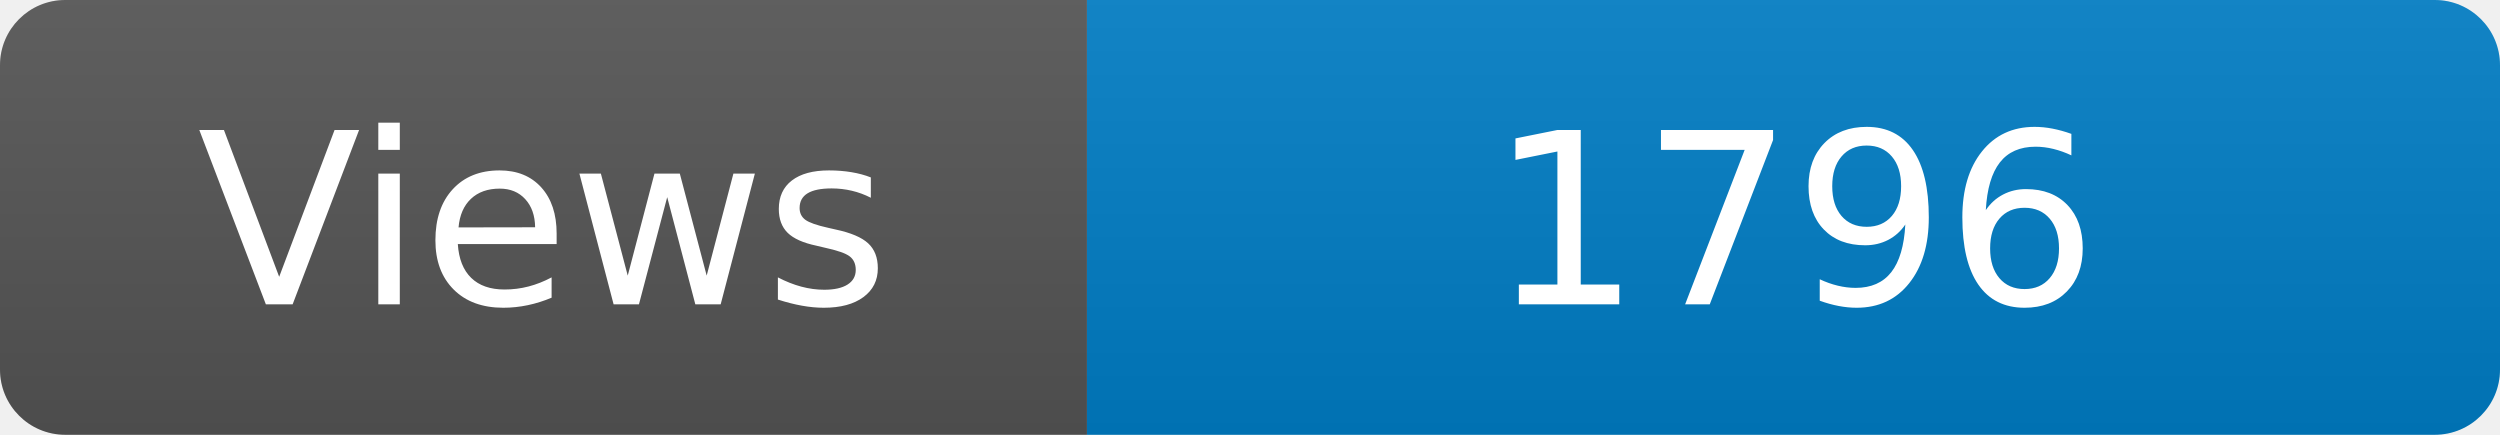
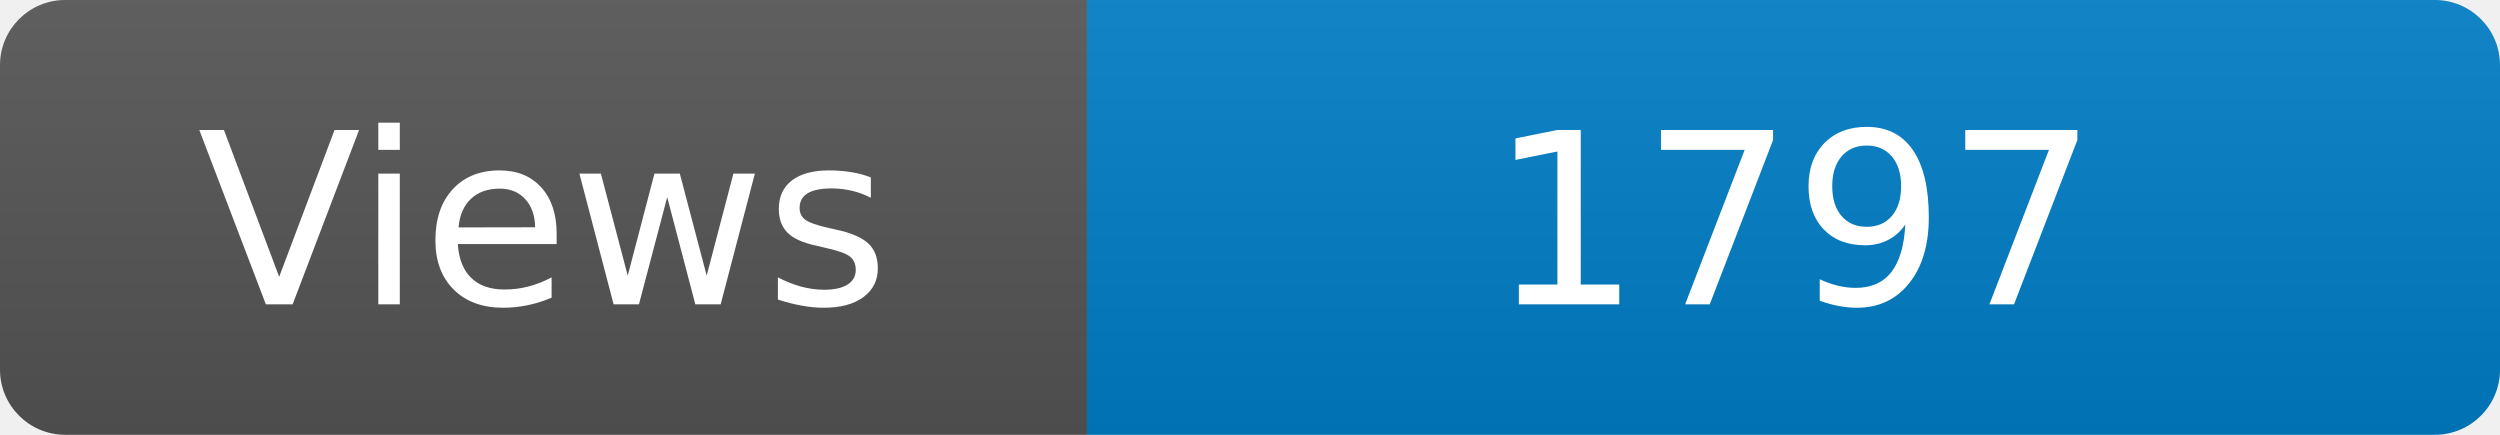
<svg xmlns="http://www.w3.org/2000/svg" width="115" height="20" role="img" aria-label="Maintained?: yes">
  <linearGradient id="s" x2="0" y2="100%">
    <stop offset="0" stop-color="#bbb" stop-opacity=".1" />
    <stop offset="1" stop-opacity=".1" />
  </linearGradient>
  <clipPath id="r">
    <rect width="115" height="20" rx="3" fill="#fff" />
  </clipPath>
  <g clip-path="url(#r)">
    <rect width="50" height="20" fill="#555" />
    <rect x="50" width="160" height="20" fill="#007ec6" />
    <rect width="115" height="20" fill="url(#s)" />
  </g>
  <g fill="#fff" text-anchor="middle" font-family="Verdana,Geneva,DejaVu Sans,sans-serif" font-size="110">
    <text x="250" y="140" transform="scale(.1)" fill="#fff">Views</text>
-     <text x="825" y="140" transform="scale(.1)" fill="#fff">1796</text>
+     <text x="825" y="140" transform="scale(.1)" fill="#fff">1797</text>
  </g>
</svg>
